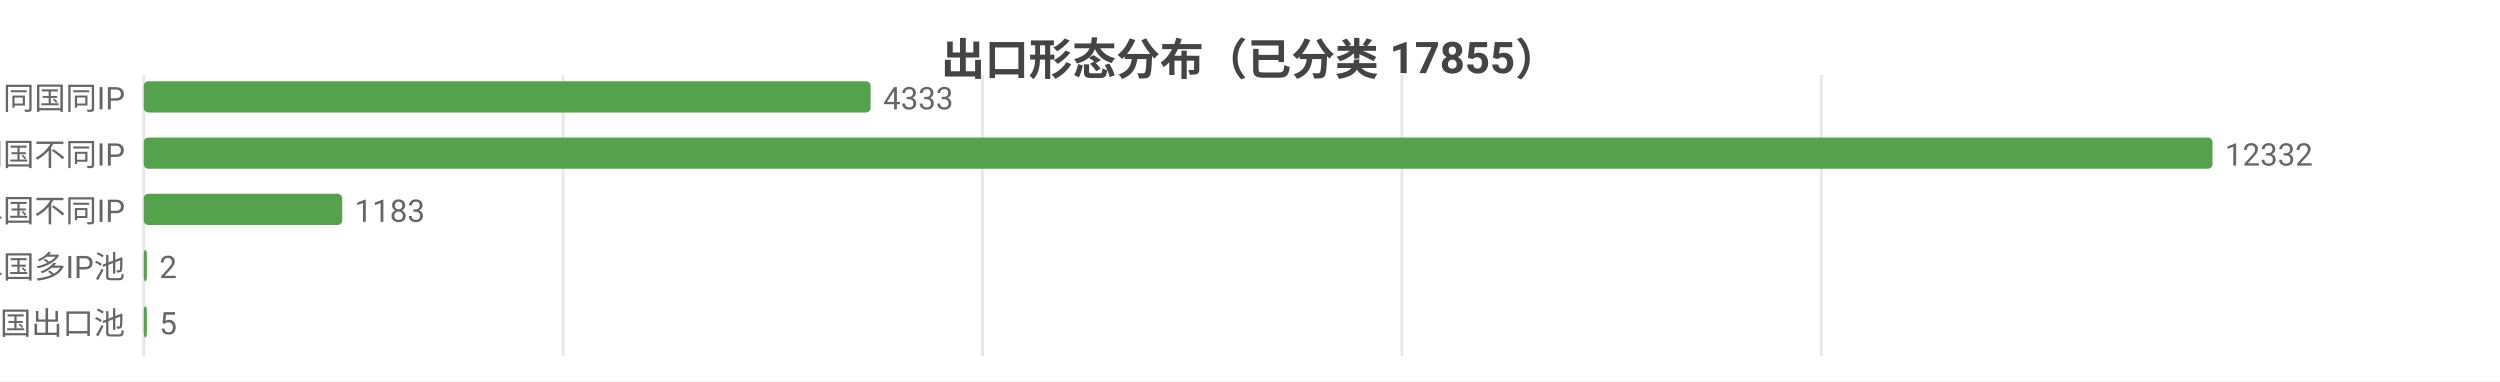
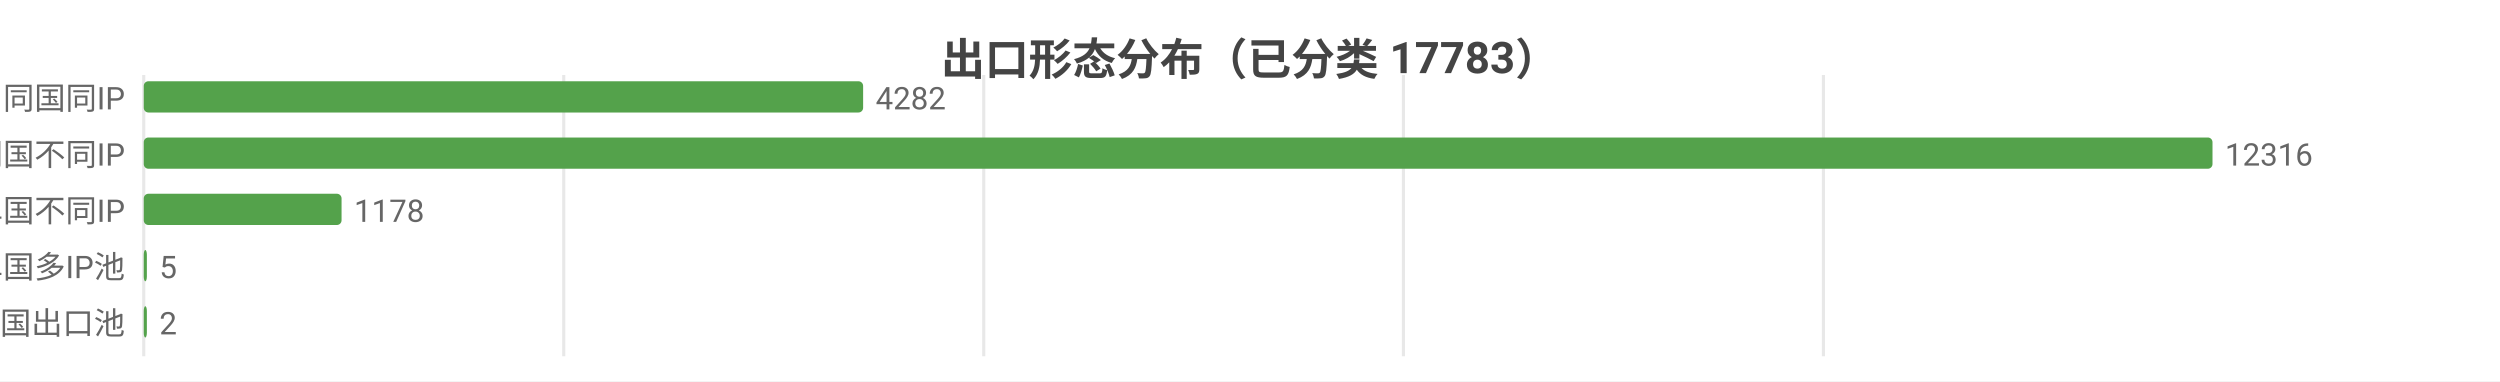
<svg xmlns="http://www.w3.org/2000/svg" width="800" height="122" viewBox="0 0 800 122">
  <rect width="800" height="122" fill="#ffffff" />
  <style>text{font-family:system-ui,-apple-system,'Segoe UI',Roboto,'PingFang SC','Microsoft YaHei','Noto Sans CJK SC',sans-serif}.g{stroke:#e8e8e8;stroke-width:1}.a{stroke:#999;stroke-width:1}.t{font-size:10px;fill:#666}.m{font-size:10px;text-anchor:middle;fill:#666}.e{font-size:10px;text-anchor:end;fill:#666}.l{font-size:11px;fill:#333}.tt{font-size:14px;font-weight:600;text-anchor:middle;fill:#444}.em{font-size:13px;text-anchor:middle;fill:#999}</style>
-   <text class="tt" x="400.0" y="24">出口形态分布（已分类 17855）</text>
+   <text class="tt" x="400.0" y="24">出口形态分布（已分类 17783）</text>
  <line class="g" x1="46" y1="24" x2="46" y2="114" />
-   <line class="g" x1="180.2" y1="24" x2="180.2" y2="114" />
-   <line class="g" x1="314.4" y1="24" x2="314.4" y2="114" />
-   <line class="g" x1="448.6" y1="24" x2="448.6" y2="114" />
-   <line class="g" x1="582.8" y1="24" x2="582.8" y2="114" />
+   <line class="g" x1="180.4" y1="24" x2="180.4" y2="114" />
+   <line class="g" x1="314.8" y1="24" x2="314.8" y2="114" />
+   <line class="g" x1="449.1" y1="24" x2="449.1" y2="114" />
+   <line class="g" x1="583.5" y1="24" x2="583.5" y2="114" />
  <text class="e" x="40" y="35">SS 同国同IP</text>
-   <rect x="46" y="26" width="232.6" height="10" fill="#54a24b" rx="1.5" />
-   <text class="t" x="282.6" y="35">4333</text>
+   <rect x="46" y="26" width="230.2" height="10" fill="#54a24b" rx="1.5" />
+   <text class="t" x="280.2" y="35">4282</text>
  <text class="e" x="40" y="53">SD 同国不同IP</text>
  <rect x="46" y="44" width="662" height="10" fill="#54a24b" rx="1.5" />
-   <text class="t" x="712" y="53">12332</text>
+   <text class="t" x="712" y="53">12316</text>
  <text class="e" x="40" y="71">CD 跨境单国不同IP</text>
-   <rect x="46" y="62" width="63.5" height="10" fill="#54a24b" rx="1.5" />
-   <text class="t" x="113.5" y="71">1183</text>
+   <rect x="46" y="62" width="63.3" height="10" fill="#54a24b" rx="1.5" />
+   <text class="t" x="113.3" y="71">1178</text>
  <text class="e" x="40" y="89">CP 跨境单国多IP池</text>
  <rect x="46" y="80" width="1" height="10" fill="#54a24b" rx="1.5" />
-   <text class="t" x="51" y="89">2</text>
+   <text class="t" x="51" y="89">5</text>
  <text class="e" x="40" y="107">CM 跨境多国出口池</text>
  <rect x="46" y="98" width="1" height="10" fill="#54a24b" rx="1.5" />
-   <text class="t" x="51" y="107">5</text>
+   <text class="t" x="51" y="107">2</text>
</svg>
